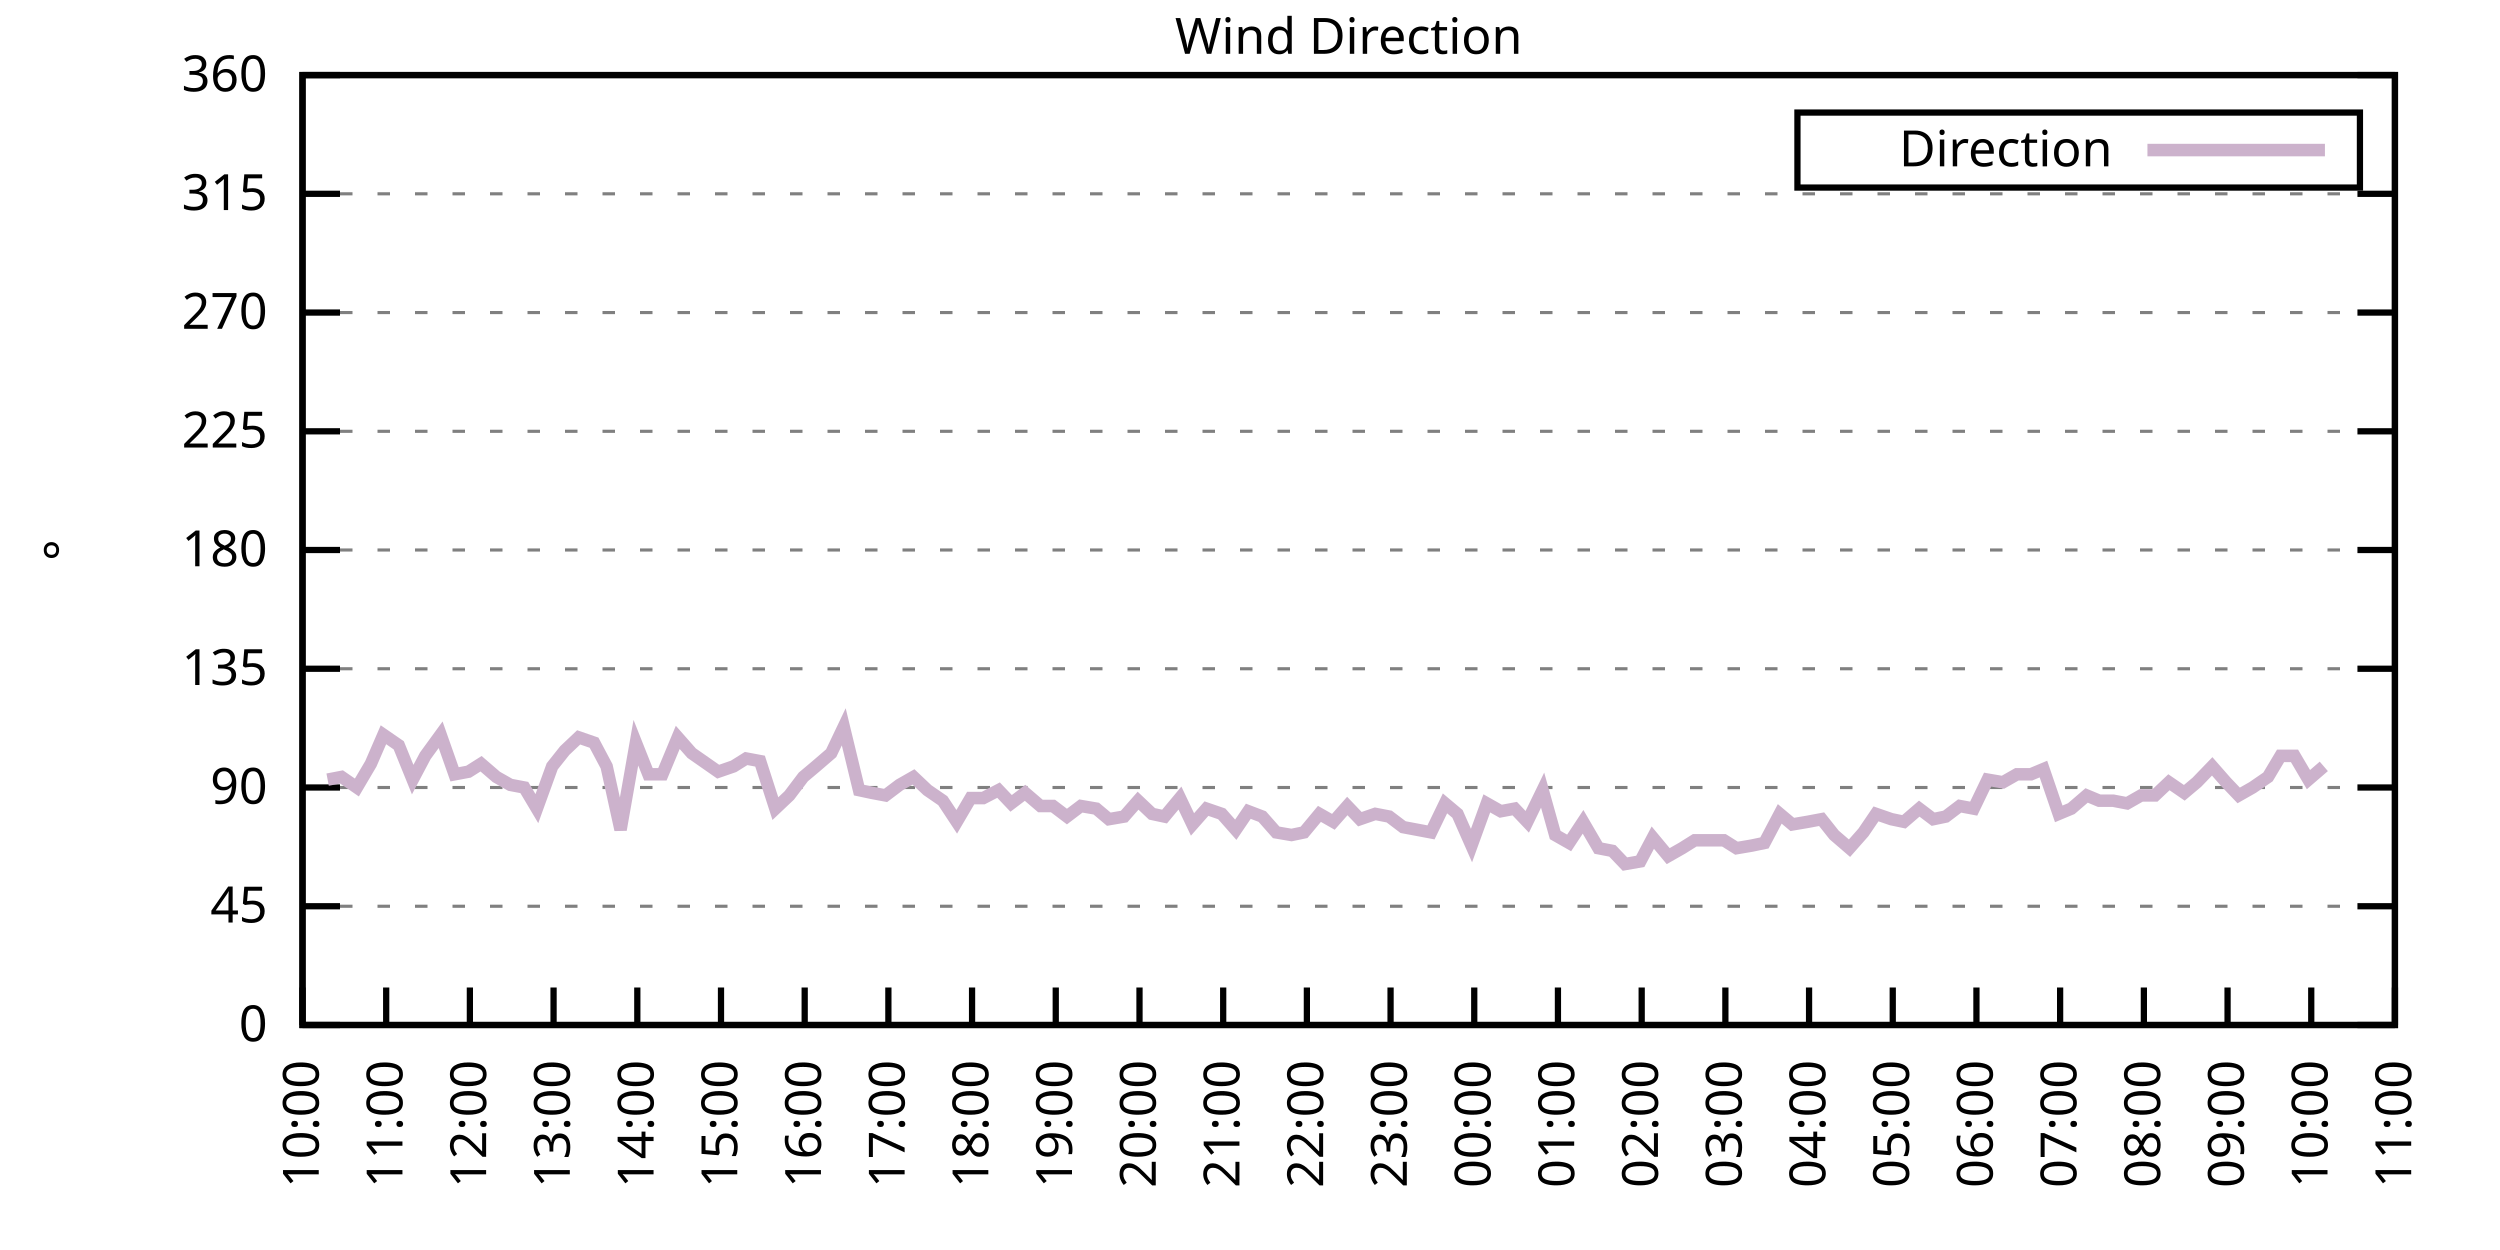
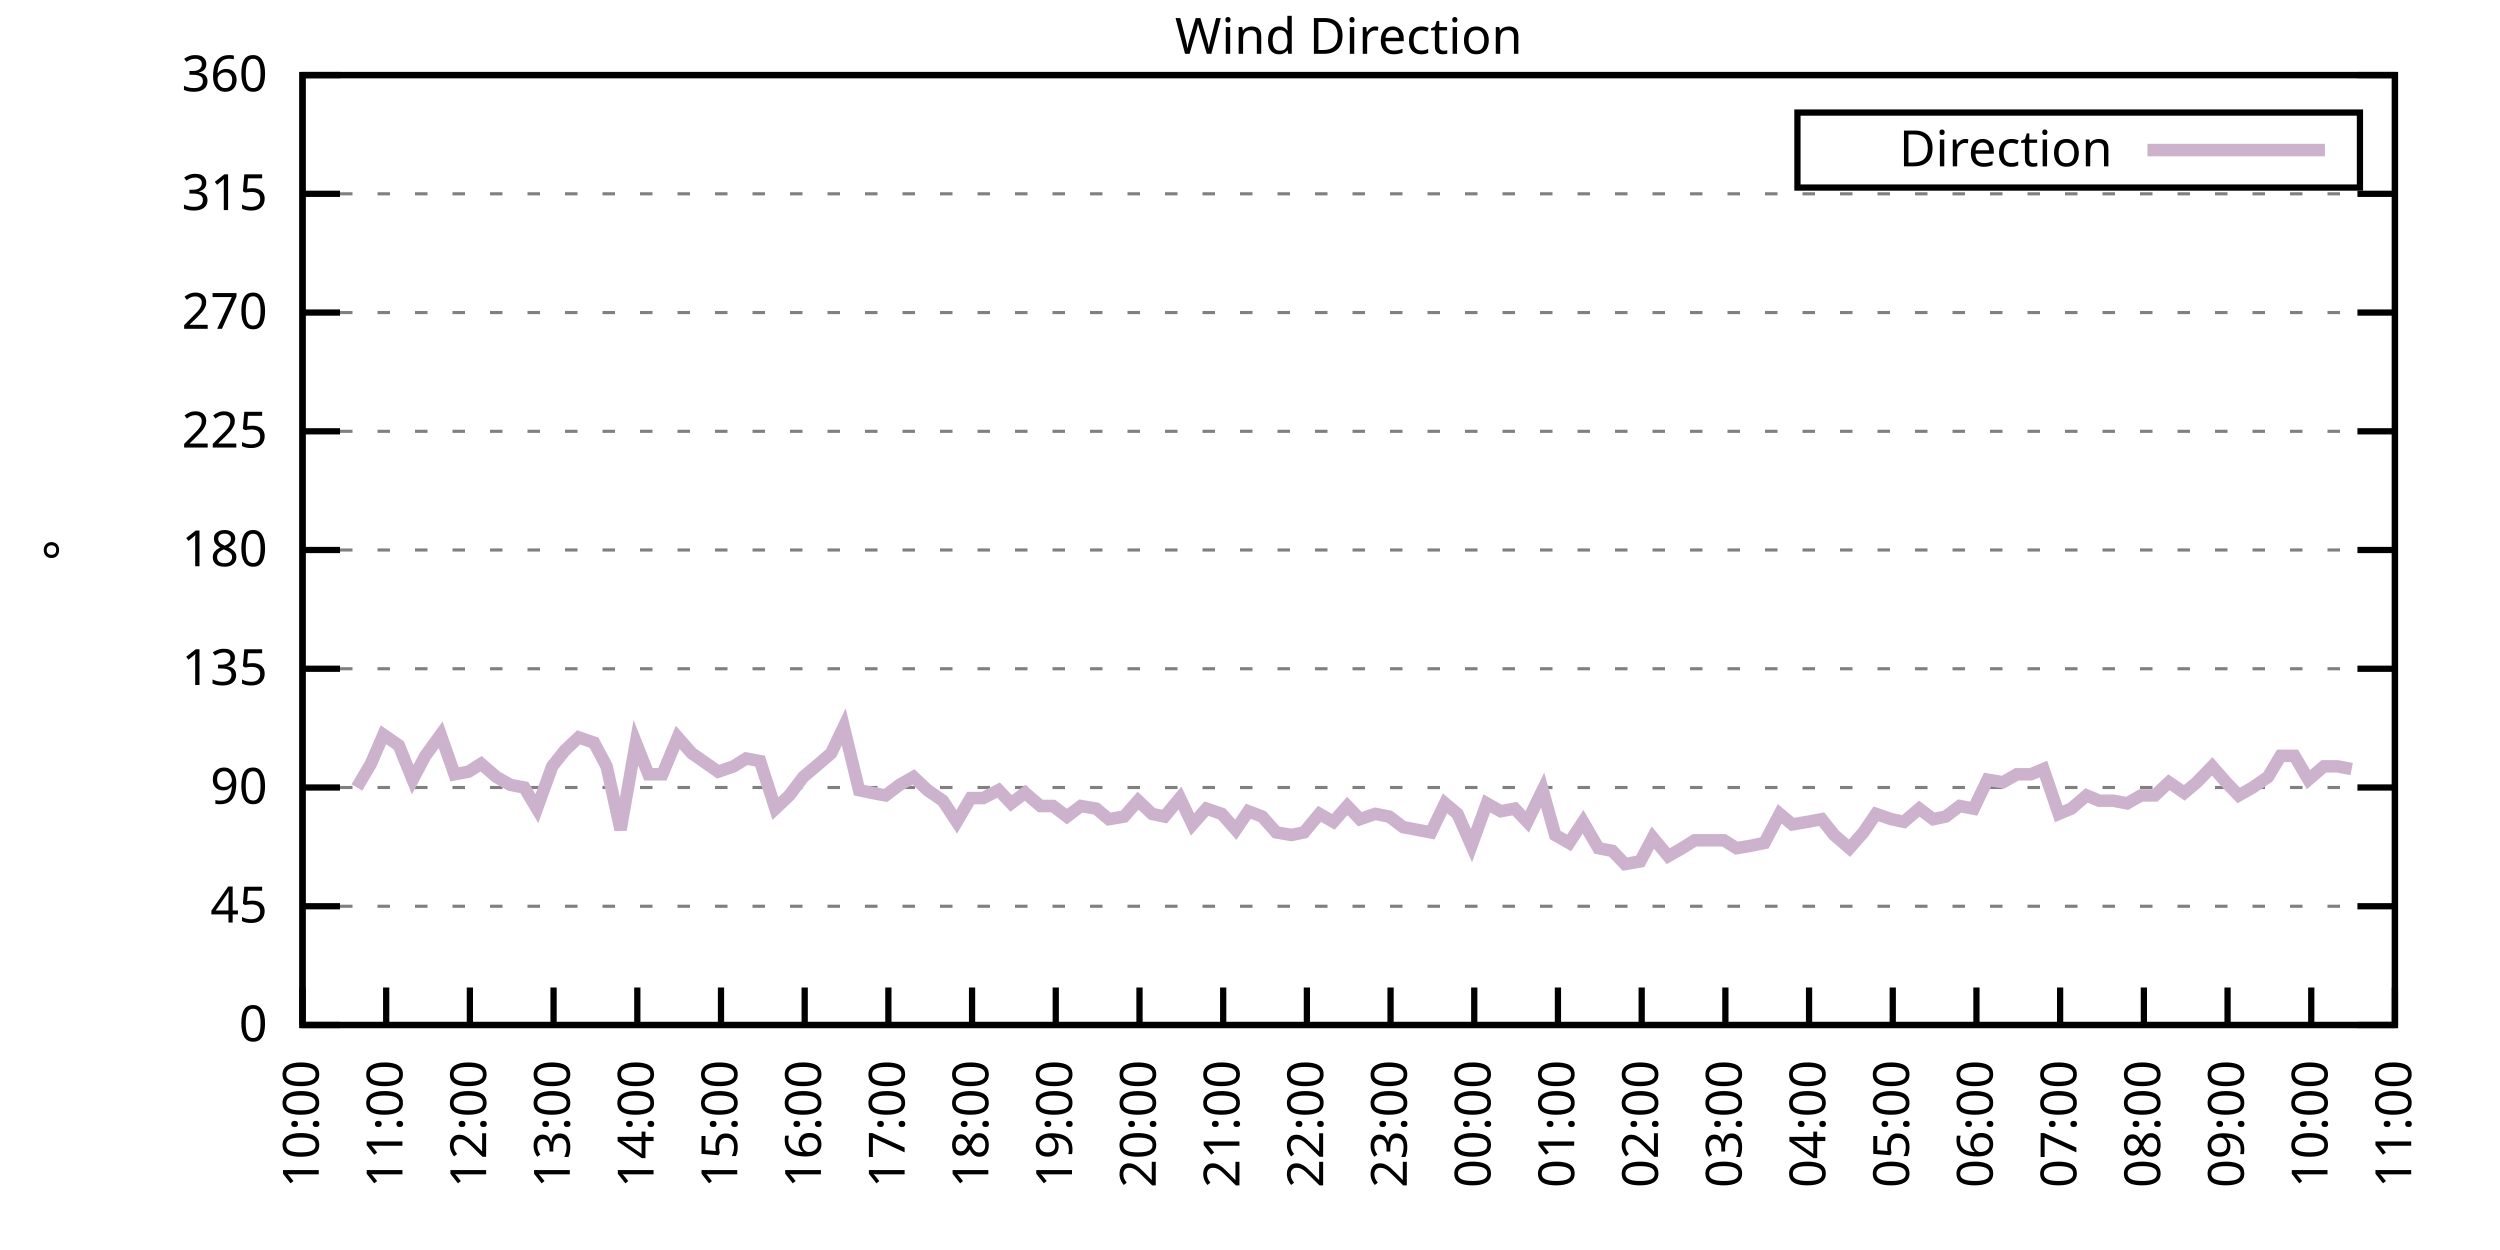
<svg xmlns="http://www.w3.org/2000/svg" xmlns:xlink="http://www.w3.org/1999/xlink" width="400" height="200" viewBox="0 0 400 200">
  <g id="gnuplot_canvas">
    <rect x="0" y="0" width="400" height="200" fill="none" />
    <defs>
      <circle id="gpDot" r="0.5" stroke-width="0.5" stroke="currentColor" />
      <path id="gpPt0" stroke-width="0.333" stroke="currentColor" d="M-1,0 h2 M0,-1 v2" />
      <path id="gpPt1" stroke-width="0.333" stroke="currentColor" d="M-1,-1 L1,1 M1,-1 L-1,1" />
      <path id="gpPt2" stroke-width="0.333" stroke="currentColor" d="M-1,0 L1,0 M0,-1 L0,1 M-1,-1 L1,1 M-1,1 L1,-1" />
      <rect id="gpPt3" stroke-width="0.333" stroke="currentColor" x="-1" y="-1" width="2" height="2" />
      <rect id="gpPt4" stroke-width="0.333" stroke="currentColor" fill="currentColor" x="-1" y="-1" width="2" height="2" />
      <circle id="gpPt5" stroke-width="0.333" stroke="currentColor" cx="0" cy="0" r="1" />
      <use xlink:href="#gpPt5" id="gpPt6" fill="currentColor" stroke="none" />
      <path id="gpPt7" stroke-width="0.333" stroke="currentColor" d="M0,-1.33 L-1.33,0.67 L1.33,0.67 z" />
      <use xlink:href="#gpPt7" id="gpPt8" fill="currentColor" stroke="none" />
      <use xlink:href="#gpPt7" id="gpPt9" stroke="currentColor" transform="rotate(180)" />
      <use xlink:href="#gpPt9" id="gpPt10" fill="currentColor" stroke="none" />
      <use xlink:href="#gpPt3" id="gpPt11" stroke="currentColor" transform="rotate(45)" />
      <use xlink:href="#gpPt11" id="gpPt12" fill="currentColor" stroke="none" />
      <path id="gpPt13" stroke-width="0.333" stroke="currentColor" d="M0,1.330 L1.265,0.411 L0.782,-1.067 L-0.782,-1.076 L-1.265,0.411 z" />
      <use xlink:href="#gpPt13" id="gpPt14" fill="currentColor" stroke="none" />
      <filter id="textbox" filterUnits="objectBoundingBox" x="0" y="0" height="1" width="1">
        <feFlood flood-color="white" flood-opacity="1" result="bgnd" />
        <feComposite in="SourceGraphic" in2="bgnd" operator="atop" />
      </filter>
      <filter id="greybox" filterUnits="objectBoundingBox" x="0" y="0" height="1" width="1">
        <feFlood flood-color="lightgrey" flood-opacity="1" result="grey" />
        <feComposite in="SourceGraphic" in2="grey" operator="atop" />
      </filter>
    </defs>
    <g fill="none" color="white" stroke="currentColor" stroke-width="1.00" stroke-linecap="butt" stroke-linejoin="miter">
</g>
    <g fill="none" color="black" stroke="currentColor" stroke-width="1.00" stroke-linecap="butt" stroke-linejoin="miter">
      <g stroke="none" shape-rendering="crispEdges">
        <polygon fill="rgb(255, 255, 255)" points="48.40,164.00 383.18,164.00 383.18,12.02 48.40,12.02 " />
      </g>
    </g>
    <g fill="none" color="black" stroke="currentColor" stroke-width="1.00" stroke-linecap="butt" stroke-linejoin="miter">
</g>
    <g fill="none" color="black" stroke="black" stroke-width="0.50" stroke-linecap="butt" stroke-linejoin="miter">
</g>
    <g fill="none" color="gray" stroke="currentColor" stroke-width="0.50" stroke-linecap="butt" stroke-linejoin="miter">
      <path stroke="gray" stroke-dasharray="2,4" class="gridline" d="M48.40,164.00 L383.19,164.00  " />
    </g>
    <g fill="none" color="gray" stroke="gray" stroke-width="1.00" stroke-linecap="butt" stroke-linejoin="miter">
</g>
    <g fill="none" color="black" stroke="currentColor" stroke-width="1.00" stroke-linecap="butt" stroke-linejoin="miter">
      <path stroke="black" d="M48.40,164.00 L54.40,164.00 M383.19,164.00 L377.19,164.00  " />
      <g transform="translate(42.80,166.60)" stroke="none" fill="black" font-family="Sans" font-size="8.00" text-anchor="end">
        <text>
          <tspan font-family="Sans"> 0</tspan>
        </text>
      </g>
    </g>
    <g fill="none" color="black" stroke="currentColor" stroke-width="1.00" stroke-linecap="butt" stroke-linejoin="miter">
</g>
    <g fill="none" color="black" stroke="black" stroke-width="0.50" stroke-linecap="butt" stroke-linejoin="miter">
</g>
    <g fill="none" color="gray" stroke="currentColor" stroke-width="0.50" stroke-linecap="butt" stroke-linejoin="miter">
      <path stroke="gray" stroke-dasharray="2,4" class="gridline" d="M48.40,145.00 L383.19,145.00  " />
    </g>
    <g fill="none" color="gray" stroke="gray" stroke-width="1.00" stroke-linecap="butt" stroke-linejoin="miter">
</g>
    <g fill="none" color="black" stroke="currentColor" stroke-width="1.00" stroke-linecap="butt" stroke-linejoin="miter">
      <path stroke="black" d="M48.40,145.00 L54.40,145.00 M383.19,145.00 L377.19,145.00  " />
      <g transform="translate(42.80,147.60)" stroke="none" fill="black" font-family="Sans" font-size="8.00" text-anchor="end">
        <text>
          <tspan font-family="Sans"> 45</tspan>
        </text>
      </g>
    </g>
    <g fill="none" color="black" stroke="currentColor" stroke-width="1.00" stroke-linecap="butt" stroke-linejoin="miter">
</g>
    <g fill="none" color="black" stroke="black" stroke-width="0.50" stroke-linecap="butt" stroke-linejoin="miter">
</g>
    <g fill="none" color="gray" stroke="currentColor" stroke-width="0.50" stroke-linecap="butt" stroke-linejoin="miter">
      <path stroke="gray" stroke-dasharray="2,4" class="gridline" d="M48.40,126.00 L383.19,126.00  " />
    </g>
    <g fill="none" color="gray" stroke="gray" stroke-width="1.00" stroke-linecap="butt" stroke-linejoin="miter">
</g>
    <g fill="none" color="black" stroke="currentColor" stroke-width="1.00" stroke-linecap="butt" stroke-linejoin="miter">
      <path stroke="black" d="M48.40,126.00 L54.40,126.00 M383.19,126.00 L377.19,126.00  " />
      <g transform="translate(42.80,128.60)" stroke="none" fill="black" font-family="Sans" font-size="8.00" text-anchor="end">
        <text>
          <tspan font-family="Sans"> 90</tspan>
        </text>
      </g>
    </g>
    <g fill="none" color="black" stroke="currentColor" stroke-width="1.00" stroke-linecap="butt" stroke-linejoin="miter">
</g>
    <g fill="none" color="black" stroke="black" stroke-width="0.50" stroke-linecap="butt" stroke-linejoin="miter">
</g>
    <g fill="none" color="gray" stroke="currentColor" stroke-width="0.50" stroke-linecap="butt" stroke-linejoin="miter">
      <path stroke="gray" stroke-dasharray="2,4" class="gridline" d="M48.40,107.00 L383.19,107.00  " />
    </g>
    <g fill="none" color="gray" stroke="gray" stroke-width="1.00" stroke-linecap="butt" stroke-linejoin="miter">
</g>
    <g fill="none" color="black" stroke="currentColor" stroke-width="1.00" stroke-linecap="butt" stroke-linejoin="miter">
      <path stroke="black" d="M48.40,107.00 L54.40,107.00 M383.19,107.00 L377.19,107.00  " />
      <g transform="translate(42.80,109.60)" stroke="none" fill="black" font-family="Sans" font-size="8.00" text-anchor="end">
        <text>
          <tspan font-family="Sans"> 135</tspan>
        </text>
      </g>
    </g>
    <g fill="none" color="black" stroke="currentColor" stroke-width="1.00" stroke-linecap="butt" stroke-linejoin="miter">
</g>
    <g fill="none" color="black" stroke="black" stroke-width="0.50" stroke-linecap="butt" stroke-linejoin="miter">
</g>
    <g fill="none" color="gray" stroke="currentColor" stroke-width="0.50" stroke-linecap="butt" stroke-linejoin="miter">
      <path stroke="gray" stroke-dasharray="2,4" class="gridline" d="M48.40,88.00 L383.19,88.00  " />
    </g>
    <g fill="none" color="gray" stroke="gray" stroke-width="1.00" stroke-linecap="butt" stroke-linejoin="miter">
</g>
    <g fill="none" color="black" stroke="currentColor" stroke-width="1.00" stroke-linecap="butt" stroke-linejoin="miter">
      <path stroke="black" d="M48.40,88.00 L54.40,88.00 M383.19,88.00 L377.19,88.00  " />
      <g transform="translate(42.80,90.60)" stroke="none" fill="black" font-family="Sans" font-size="8.00" text-anchor="end">
        <text>
          <tspan font-family="Sans"> 180</tspan>
        </text>
      </g>
    </g>
    <g fill="none" color="black" stroke="currentColor" stroke-width="1.00" stroke-linecap="butt" stroke-linejoin="miter">
</g>
    <g fill="none" color="black" stroke="black" stroke-width="0.50" stroke-linecap="butt" stroke-linejoin="miter">
</g>
    <g fill="none" color="gray" stroke="currentColor" stroke-width="0.50" stroke-linecap="butt" stroke-linejoin="miter">
      <path stroke="gray" stroke-dasharray="2,4" class="gridline" d="M48.40,69.01 L383.19,69.01  " />
    </g>
    <g fill="none" color="gray" stroke="gray" stroke-width="1.00" stroke-linecap="butt" stroke-linejoin="miter">
</g>
    <g fill="none" color="black" stroke="currentColor" stroke-width="1.00" stroke-linecap="butt" stroke-linejoin="miter">
      <path stroke="black" d="M48.40,69.01 L54.40,69.01 M383.19,69.01 L377.19,69.01  " />
      <g transform="translate(42.80,71.61)" stroke="none" fill="black" font-family="Sans" font-size="8.00" text-anchor="end">
        <text>
          <tspan font-family="Sans"> 225</tspan>
        </text>
      </g>
    </g>
    <g fill="none" color="black" stroke="currentColor" stroke-width="1.00" stroke-linecap="butt" stroke-linejoin="miter">
</g>
    <g fill="none" color="black" stroke="black" stroke-width="0.50" stroke-linecap="butt" stroke-linejoin="miter">
</g>
    <g fill="none" color="gray" stroke="currentColor" stroke-width="0.50" stroke-linecap="butt" stroke-linejoin="miter">
      <path stroke="gray" stroke-dasharray="2,4" class="gridline" d="M48.40,50.01 L383.19,50.01  " />
    </g>
    <g fill="none" color="gray" stroke="gray" stroke-width="1.00" stroke-linecap="butt" stroke-linejoin="miter">
</g>
    <g fill="none" color="black" stroke="currentColor" stroke-width="1.00" stroke-linecap="butt" stroke-linejoin="miter">
      <path stroke="black" d="M48.40,50.01 L54.40,50.01 M383.19,50.01 L377.19,50.01  " />
      <g transform="translate(42.80,52.61)" stroke="none" fill="black" font-family="Sans" font-size="8.00" text-anchor="end">
        <text>
          <tspan font-family="Sans"> 270</tspan>
        </text>
      </g>
    </g>
    <g fill="none" color="black" stroke="currentColor" stroke-width="1.00" stroke-linecap="butt" stroke-linejoin="miter">
</g>
    <g fill="none" color="black" stroke="black" stroke-width="0.50" stroke-linecap="butt" stroke-linejoin="miter">
</g>
    <g fill="none" color="gray" stroke="currentColor" stroke-width="0.50" stroke-linecap="butt" stroke-linejoin="miter">
      <path stroke="gray" stroke-dasharray="2,4" class="gridline" d="M48.40,31.01 L383.19,31.01  " />
    </g>
    <g fill="none" color="gray" stroke="gray" stroke-width="1.00" stroke-linecap="butt" stroke-linejoin="miter">
</g>
    <g fill="none" color="black" stroke="currentColor" stroke-width="1.00" stroke-linecap="butt" stroke-linejoin="miter">
      <path stroke="black" d="M48.40,31.01 L54.40,31.01 M383.19,31.01 L377.19,31.01  " />
      <g transform="translate(42.80,33.61)" stroke="none" fill="black" font-family="Sans" font-size="8.00" text-anchor="end">
        <text>
          <tspan font-family="Sans"> 315</tspan>
        </text>
      </g>
    </g>
    <g fill="none" color="black" stroke="currentColor" stroke-width="1.00" stroke-linecap="butt" stroke-linejoin="miter">
</g>
    <g fill="none" color="black" stroke="black" stroke-width="0.50" stroke-linecap="butt" stroke-linejoin="miter">
</g>
    <g fill="none" color="gray" stroke="currentColor" stroke-width="0.50" stroke-linecap="butt" stroke-linejoin="miter">
      <path stroke="gray" stroke-dasharray="2,4" class="gridline" d="M48.40,12.01 L383.19,12.01  " />
    </g>
    <g fill="none" color="gray" stroke="gray" stroke-width="1.00" stroke-linecap="butt" stroke-linejoin="miter">
</g>
    <g fill="none" color="black" stroke="currentColor" stroke-width="1.00" stroke-linecap="butt" stroke-linejoin="miter">
      <path stroke="black" d="M48.40,12.01 L54.40,12.01 M383.19,12.01 L377.19,12.01  " />
      <g transform="translate(42.80,14.61)" stroke="none" fill="black" font-family="Sans" font-size="8.00" text-anchor="end">
        <text>
          <tspan font-family="Sans"> 360</tspan>
        </text>
      </g>
    </g>
    <g fill="none" color="black" stroke="currentColor" stroke-width="1.00" stroke-linecap="butt" stroke-linejoin="miter">
      <path stroke="black" d="M48.40,164.00 L48.40,158.00  " />
      <g transform="translate(51.00,169.60) rotate(270.00)" stroke="none" fill="black" font-family="Sans" font-size="8.00" text-anchor="end">
        <text>
          <tspan font-family="Sans">10:00</tspan>
        </text>
      </g>
    </g>
    <g fill="none" color="black" stroke="currentColor" stroke-width="1.00" stroke-linecap="butt" stroke-linejoin="miter">
      <path stroke="black" d="M61.79,164.00 L61.79,158.00  " />
      <g transform="translate(64.39,169.60) rotate(270.00)" stroke="none" fill="black" font-family="Sans" font-size="8.00" text-anchor="end">
        <text>
          <tspan font-family="Sans">11:00</tspan>
        </text>
      </g>
    </g>
    <g fill="none" color="black" stroke="currentColor" stroke-width="1.00" stroke-linecap="butt" stroke-linejoin="miter">
      <path stroke="black" d="M75.18,164.00 L75.18,158.00  " />
      <g transform="translate(77.78,169.60) rotate(270.00)" stroke="none" fill="black" font-family="Sans" font-size="8.00" text-anchor="end">
        <text>
          <tspan font-family="Sans">12:00</tspan>
        </text>
      </g>
    </g>
    <g fill="none" color="black" stroke="currentColor" stroke-width="1.00" stroke-linecap="butt" stroke-linejoin="miter">
      <path stroke="black" d="M88.57,164.00 L88.57,158.00  " />
      <g transform="translate(91.17,169.60) rotate(270.00)" stroke="none" fill="black" font-family="Sans" font-size="8.00" text-anchor="end">
        <text>
          <tspan font-family="Sans">13:00</tspan>
        </text>
      </g>
    </g>
    <g fill="none" color="black" stroke="currentColor" stroke-width="1.00" stroke-linecap="butt" stroke-linejoin="miter">
      <path stroke="black" d="M101.97,164.00 L101.97,158.00  " />
      <g transform="translate(104.57,169.60) rotate(270.00)" stroke="none" fill="black" font-family="Sans" font-size="8.00" text-anchor="end">
        <text>
          <tspan font-family="Sans">14:00</tspan>
        </text>
      </g>
    </g>
    <g fill="none" color="black" stroke="currentColor" stroke-width="1.00" stroke-linecap="butt" stroke-linejoin="miter">
      <path stroke="black" d="M115.36,164.00 L115.36,158.00  " />
      <g transform="translate(117.96,169.60) rotate(270.00)" stroke="none" fill="black" font-family="Sans" font-size="8.00" text-anchor="end">
        <text>
          <tspan font-family="Sans">15:00</tspan>
        </text>
      </g>
    </g>
    <g fill="none" color="black" stroke="currentColor" stroke-width="1.00" stroke-linecap="butt" stroke-linejoin="miter">
      <path stroke="black" d="M128.75,164.00 L128.75,158.00  " />
      <g transform="translate(131.35,169.60) rotate(270.00)" stroke="none" fill="black" font-family="Sans" font-size="8.00" text-anchor="end">
        <text>
          <tspan font-family="Sans">16:00</tspan>
        </text>
      </g>
    </g>
    <g fill="none" color="black" stroke="currentColor" stroke-width="1.00" stroke-linecap="butt" stroke-linejoin="miter">
      <path stroke="black" d="M142.14,164.00 L142.14,158.00  " />
      <g transform="translate(144.74,169.60) rotate(270.00)" stroke="none" fill="black" font-family="Sans" font-size="8.00" text-anchor="end">
        <text>
          <tspan font-family="Sans">17:00</tspan>
        </text>
      </g>
    </g>
    <g fill="none" color="black" stroke="currentColor" stroke-width="1.00" stroke-linecap="butt" stroke-linejoin="miter">
      <path stroke="black" d="M155.53,164.00 L155.53,158.00  " />
      <g transform="translate(158.13,169.60) rotate(270.00)" stroke="none" fill="black" font-family="Sans" font-size="8.00" text-anchor="end">
        <text>
          <tspan font-family="Sans">18:00</tspan>
        </text>
      </g>
    </g>
    <g fill="none" color="black" stroke="currentColor" stroke-width="1.00" stroke-linecap="butt" stroke-linejoin="miter">
      <path stroke="black" d="M168.92,164.00 L168.92,158.00  " />
      <g transform="translate(171.52,169.60) rotate(270.00)" stroke="none" fill="black" font-family="Sans" font-size="8.00" text-anchor="end">
        <text>
          <tspan font-family="Sans">19:00</tspan>
        </text>
      </g>
    </g>
    <g fill="none" color="black" stroke="currentColor" stroke-width="1.00" stroke-linecap="butt" stroke-linejoin="miter">
      <path stroke="black" d="M182.32,164.00 L182.32,158.00  " />
      <g transform="translate(184.92,169.60) rotate(270.00)" stroke="none" fill="black" font-family="Sans" font-size="8.00" text-anchor="end">
        <text>
          <tspan font-family="Sans">20:00</tspan>
        </text>
      </g>
    </g>
    <g fill="none" color="black" stroke="currentColor" stroke-width="1.00" stroke-linecap="butt" stroke-linejoin="miter">
      <path stroke="black" d="M195.71,164.00 L195.71,158.00  " />
      <g transform="translate(198.31,169.60) rotate(270.00)" stroke="none" fill="black" font-family="Sans" font-size="8.00" text-anchor="end">
        <text>
          <tspan font-family="Sans">21:00</tspan>
        </text>
      </g>
    </g>
    <g fill="none" color="black" stroke="currentColor" stroke-width="1.00" stroke-linecap="butt" stroke-linejoin="miter">
      <path stroke="black" d="M209.10,164.00 L209.10,158.00  " />
      <g transform="translate(211.70,169.60) rotate(270.00)" stroke="none" fill="black" font-family="Sans" font-size="8.00" text-anchor="end">
        <text>
          <tspan font-family="Sans">22:00</tspan>
        </text>
      </g>
    </g>
    <g fill="none" color="black" stroke="currentColor" stroke-width="1.00" stroke-linecap="butt" stroke-linejoin="miter">
      <path stroke="black" d="M222.49,164.00 L222.49,158.00  " />
      <g transform="translate(225.09,169.60) rotate(270.00)" stroke="none" fill="black" font-family="Sans" font-size="8.00" text-anchor="end">
        <text>
          <tspan font-family="Sans">23:00</tspan>
        </text>
      </g>
    </g>
    <g fill="none" color="black" stroke="currentColor" stroke-width="1.00" stroke-linecap="butt" stroke-linejoin="miter">
      <path stroke="black" d="M235.88,164.00 L235.88,158.00  " />
      <g transform="translate(238.48,169.60) rotate(270.00)" stroke="none" fill="black" font-family="Sans" font-size="8.00" text-anchor="end">
        <text>
          <tspan font-family="Sans">00:00</tspan>
        </text>
      </g>
    </g>
    <g fill="none" color="black" stroke="currentColor" stroke-width="1.00" stroke-linecap="butt" stroke-linejoin="miter">
      <path stroke="black" d="M249.27,164.00 L249.27,158.00  " />
      <g transform="translate(251.87,169.60) rotate(270.00)" stroke="none" fill="black" font-family="Sans" font-size="8.00" text-anchor="end">
        <text>
          <tspan font-family="Sans">01:00</tspan>
        </text>
      </g>
    </g>
    <g fill="none" color="black" stroke="currentColor" stroke-width="1.00" stroke-linecap="butt" stroke-linejoin="miter">
      <path stroke="black" d="M262.67,164.00 L262.67,158.00  " />
      <g transform="translate(265.27,169.60) rotate(270.00)" stroke="none" fill="black" font-family="Sans" font-size="8.00" text-anchor="end">
        <text>
          <tspan font-family="Sans">02:00</tspan>
        </text>
      </g>
    </g>
    <g fill="none" color="black" stroke="currentColor" stroke-width="1.00" stroke-linecap="butt" stroke-linejoin="miter">
      <path stroke="black" d="M276.06,164.00 L276.06,158.00  " />
      <g transform="translate(278.66,169.60) rotate(270.00)" stroke="none" fill="black" font-family="Sans" font-size="8.00" text-anchor="end">
        <text>
          <tspan font-family="Sans">03:00</tspan>
        </text>
      </g>
    </g>
    <g fill="none" color="black" stroke="currentColor" stroke-width="1.00" stroke-linecap="butt" stroke-linejoin="miter">
      <path stroke="black" d="M289.45,164.00 L289.45,158.00  " />
      <g transform="translate(292.05,169.60) rotate(270.00)" stroke="none" fill="black" font-family="Sans" font-size="8.00" text-anchor="end">
        <text>
          <tspan font-family="Sans">04:00</tspan>
        </text>
      </g>
    </g>
    <g fill="none" color="black" stroke="currentColor" stroke-width="1.00" stroke-linecap="butt" stroke-linejoin="miter">
      <path stroke="black" d="M302.84,164.00 L302.84,158.00  " />
      <g transform="translate(305.44,169.60) rotate(270.00)" stroke="none" fill="black" font-family="Sans" font-size="8.00" text-anchor="end">
        <text>
          <tspan font-family="Sans">05:00</tspan>
        </text>
      </g>
    </g>
    <g fill="none" color="black" stroke="currentColor" stroke-width="1.00" stroke-linecap="butt" stroke-linejoin="miter">
      <path stroke="black" d="M316.23,164.00 L316.23,158.00  " />
      <g transform="translate(318.83,169.60) rotate(270.00)" stroke="none" fill="black" font-family="Sans" font-size="8.00" text-anchor="end">
        <text>
          <tspan font-family="Sans">06:00</tspan>
        </text>
      </g>
    </g>
    <g fill="none" color="black" stroke="currentColor" stroke-width="1.00" stroke-linecap="butt" stroke-linejoin="miter">
      <path stroke="black" d="M329.62,164.00 L329.62,158.00  " />
      <g transform="translate(332.22,169.60) rotate(270.00)" stroke="none" fill="black" font-family="Sans" font-size="8.00" text-anchor="end">
        <text>
          <tspan font-family="Sans">07:00</tspan>
        </text>
      </g>
    </g>
    <g fill="none" color="black" stroke="currentColor" stroke-width="1.00" stroke-linecap="butt" stroke-linejoin="miter">
      <path stroke="black" d="M343.02,164.00 L343.02,158.00  " />
      <g transform="translate(345.62,169.60) rotate(270.00)" stroke="none" fill="black" font-family="Sans" font-size="8.00" text-anchor="end">
        <text>
          <tspan font-family="Sans">08:00</tspan>
        </text>
      </g>
    </g>
    <g fill="none" color="black" stroke="currentColor" stroke-width="1.00" stroke-linecap="butt" stroke-linejoin="miter">
      <path stroke="black" d="M356.41,164.00 L356.41,158.00  " />
      <g transform="translate(359.01,169.60) rotate(270.00)" stroke="none" fill="black" font-family="Sans" font-size="8.00" text-anchor="end">
        <text>
          <tspan font-family="Sans">09:00</tspan>
        </text>
      </g>
    </g>
    <g fill="none" color="black" stroke="currentColor" stroke-width="1.00" stroke-linecap="butt" stroke-linejoin="miter">
      <path stroke="black" d="M369.80,164.00 L369.80,158.00  " />
      <g transform="translate(372.40,169.60) rotate(270.00)" stroke="none" fill="black" font-family="Sans" font-size="8.00" text-anchor="end">
        <text>
          <tspan font-family="Sans">10:00</tspan>
        </text>
      </g>
    </g>
    <g fill="none" color="black" stroke="currentColor" stroke-width="1.00" stroke-linecap="butt" stroke-linejoin="miter">
      <path stroke="black" d="M383.19,164.00 L383.19,158.00  " />
      <g transform="translate(385.79,169.60) rotate(270.00)" stroke="none" fill="black" font-family="Sans" font-size="8.00" text-anchor="end">
        <text>
          <tspan font-family="Sans">11:00</tspan>
        </text>
      </g>
    </g>
    <g fill="none" color="black" stroke="currentColor" stroke-width="1.00" stroke-linecap="butt" stroke-linejoin="miter">
</g>
    <g fill="none" color="black" stroke="currentColor" stroke-width="1.00" stroke-linecap="butt" stroke-linejoin="miter">
      <path stroke="black" d="M48.40,12.01 L48.40,164.00 L383.19,164.00 L383.19,12.01 L48.40,12.01 Z  " />
    </g>
    <g fill="none" color="black" stroke="currentColor" stroke-width="1.00" stroke-linecap="butt" stroke-linejoin="miter">
</g>
    <g fill="none" color="black" stroke="currentColor" stroke-width="1.00" stroke-linecap="butt" stroke-linejoin="miter">
      <path stroke="black" d="M287.59,30.01 L287.59,18.01 L377.59,18.01 L377.59,30.01 L287.59,30.01 Z  " />
    </g>
    <g id="Wind_direction_plot_1">
      <g fill="none" color="white" stroke="black" stroke-width="2.00" stroke-linecap="butt" stroke-linejoin="miter">
</g>
      <g fill="none" color="black" stroke="currentColor" stroke-width="2.00" stroke-linecap="butt" stroke-linejoin="miter">
        <g transform="translate(337.99,26.61)" stroke="none" fill="black" font-family="Sans" font-size="8.00" text-anchor="end">
          <text>
            <tspan font-family="Sans">Direction</tspan>
          </text>
        </g>
      </g>
      <g fill="none" color="black" stroke="currentColor" stroke-width="2.00" stroke-linecap="butt" stroke-linejoin="miter">
-         <path stroke="rgb(204, 178, 204)" d="M343.59,24.01 L371.99,24.01 M52.42,124.74 L54.65,124.31 L57.10,126.00 L59.34,122.20 L61.35,117.56 L63.80,119.25   L66.03,124.74 L68.04,120.94 L70.50,117.56 L72.73,123.89 L74.96,123.47 L76.97,122.20 L79.42,124.31 L81.66,125.58   L83.89,126.00 L85.90,129.38 L88.35,122.62 L90.36,120.09 L92.59,117.98 L95.05,118.83 L97.06,122.62 L99.29,132.76   L101.74,118.83 L103.75,123.89 L105.98,123.89 L108.44,117.98 L110.67,120.51 L114.91,123.47 L117.37,122.62 L119.38,121.36   L121.61,121.78 L124.06,129.38 L126.29,127.27 L128.53,124.31 L130.54,122.62 L132.99,120.51 L135.00,116.29 L137.45,126.42   L139.46,126.85 L141.69,127.27 L143.93,125.58 L146.16,124.31 L148.39,126.42 L150.85,128.11 L153.08,131.49 L155.31,127.69   L157.32,127.69 L159.77,126.42 L161.78,128.54 L164.01,126.85 L166.47,128.96 L168.48,128.96 L170.71,130.65 L172.94,128.96   L175.40,129.38 L177.41,131.07 L179.86,130.65 L182.09,128.11 L184.32,130.22 L186.33,130.65 L188.79,127.69 L190.80,131.91   L193.03,129.38 L195.48,130.22 L197.72,132.76 L199.73,129.80 L201.96,130.65 L204.19,133.18 L206.64,133.60 L208.65,133.18   L211.11,130.22 L213.34,131.49 L215.57,128.96 L217.58,131.07 L220.04,130.22 L222.27,130.65 L224.50,132.34 L226.73,132.76   L228.96,133.18 L231.20,128.54 L233.20,130.22 L235.44,135.29 L237.89,128.54 L240.12,129.80 L242.36,129.38 L244.36,131.49   L246.82,126.42 L248.83,133.60 L251.06,134.87 L253.29,131.49 L255.75,135.71 L257.98,136.14 L259.99,138.25 L262.44,137.82   L264.45,134.02 L266.91,136.98 L269.14,135.71 L271.15,134.45 L273.60,134.45 L275.83,134.45 L277.84,135.71 L280.30,135.29   L282.31,134.87 L284.76,130.22 L286.77,131.91 L289.23,131.49 L291.46,131.07 L293.47,133.60 L295.92,135.71 L298.15,133.18   L300.16,130.22 L302.62,131.07 L304.63,131.49 L307.08,129.38 L309.31,131.07 L311.32,130.65 L313.55,128.96 L315.79,129.38   L318.02,124.74 L320.47,125.16 L322.70,123.89 L324.94,123.89 L326.95,123.05 L329.40,130.22 L331.41,129.38 L333.86,127.27   L335.87,128.11 L338.10,128.11 L340.34,128.54 L342.57,127.27 L344.80,127.27 L347.03,125.16 L349.49,126.85 L351.50,125.16   L353.95,122.62 L356.18,125.16 L358.19,127.27 L360.42,126.00 L362.88,124.31 L364.89,120.94 L367.12,120.94 L369.35,124.74   L371.81,122.62  " />
+         <path stroke="rgb(204, 178, 204)" d="M343.59,24.01 L371.99,24.01 M57.10,126.00 L59.34,122.20 L61.35,117.56 L63.80,119.25 L66.03,124.74 L68.04,120.94   L70.50,117.56 L72.73,123.89 L74.96,123.47 L76.97,122.20 L79.42,124.31 L81.66,125.58 L83.89,126.00 L85.90,129.38   L88.35,122.62 L90.36,120.09 L92.59,117.98 L95.05,118.83 L97.06,122.62 L99.29,132.76 L101.74,118.83 L103.75,123.89   L105.98,123.89 L108.44,117.98 L110.67,120.51 L114.91,123.47 L117.37,122.62 L119.38,121.36 L121.61,121.78 L124.06,129.38   L126.29,127.27 L128.53,124.31 L130.54,122.62 L132.99,120.51 L135.00,116.29 L137.45,126.42 L139.46,126.85 L141.69,127.27   L143.93,125.58 L146.16,124.31 L148.39,126.42 L150.85,128.11 L153.08,131.49 L155.31,127.69 L157.32,127.69 L159.77,126.42   L161.78,128.54 L164.01,126.85 L166.47,128.96 L168.48,128.96 L170.71,130.65 L172.94,128.96 L175.40,129.38 L177.41,131.07   L179.86,130.65 L182.09,128.11 L184.32,130.22 L186.33,130.65 L188.79,127.69 L190.80,131.91 L193.03,129.38 L195.48,130.22   L197.72,132.76 L199.73,129.80 L201.96,130.65 L204.19,133.18 L206.64,133.60 L208.65,133.18 L211.11,130.22 L213.34,131.49   L215.57,128.96 L217.58,131.07 L220.04,130.22 L222.27,130.65 L224.50,132.34 L226.73,132.76 L228.96,133.18 L231.20,128.54   L233.20,130.22 L235.44,135.29 L237.89,128.54 L240.12,129.80 L242.36,129.38 L244.36,131.49 L246.82,126.42 L248.83,133.60   L251.06,134.87 L253.29,131.49 L255.75,135.71 L257.98,136.14 L259.99,138.25 L262.44,137.82 L264.45,134.02 L266.91,136.98   L269.14,135.71 L271.15,134.45 L273.60,134.45 L275.83,134.45 L277.84,135.71 L280.30,135.29 L282.31,134.87 L284.76,130.22   L286.77,131.91 L289.23,131.49 L291.46,131.07 L293.47,133.60 L295.92,135.71 L298.15,133.18 L300.16,130.22 L302.62,131.07   L304.63,131.49 L307.08,129.38 L309.31,131.07 L311.32,130.65 L313.55,128.96 L315.79,129.38 L318.02,124.74 L320.47,125.16   L322.70,123.89 L324.94,123.89 L326.95,123.05 L329.40,130.22 L331.41,129.38 L333.86,127.27 L335.87,128.11 L338.10,128.11   L340.34,128.54 L342.57,127.27 L344.80,127.27 L347.03,125.16 L349.49,126.85 L351.50,125.16 L353.95,122.62 L356.18,125.16   L358.19,127.27 L360.42,126.00 L362.88,124.31 L364.89,120.94 L367.12,120.94 L369.35,124.74 L371.81,122.62 L374.04,122.62   L376.27,123.05  " />
      </g>
    </g>
    <g fill="none" color="black" stroke="currentColor" stroke-width="2.00" stroke-linecap="butt" stroke-linejoin="miter">
</g>
    <g fill="none" color="black" stroke="black" stroke-width="1.00" stroke-linecap="butt" stroke-linejoin="miter">
</g>
    <g fill="none" color="black" stroke="currentColor" stroke-width="1.00" stroke-linecap="butt" stroke-linejoin="miter">
      <path stroke="black" d="M48.40,12.01 L48.40,164.00 L383.19,164.00 L383.19,12.01 L48.40,12.01 Z  " />
      <g transform="translate(12.80,88.01) rotate(270.00)" stroke="none" fill="black" font-family="Sans" font-size="8.00" text-anchor="middle">
        <text>
          <tspan font-family="Sans">°</tspan>
        </text>
      </g>
    </g>
    <g fill="none" color="black" stroke="currentColor" stroke-width="1.00" stroke-linecap="butt" stroke-linejoin="miter">
</g>
    <g fill="none" color="black" stroke="currentColor" stroke-width="1.00" stroke-linecap="butt" stroke-linejoin="miter">
      <g transform="translate(215.79,8.61)" stroke="none" fill="black" font-family="Sans" font-size="8.00" text-anchor="middle">
        <text>
          <tspan font-family="Sans">Wind Direction</tspan>
        </text>
      </g>
    </g>
    <g fill="none" color="black" stroke="currentColor" stroke-width="1.00" stroke-linecap="butt" stroke-linejoin="miter">
</g>
  </g>
</svg>
